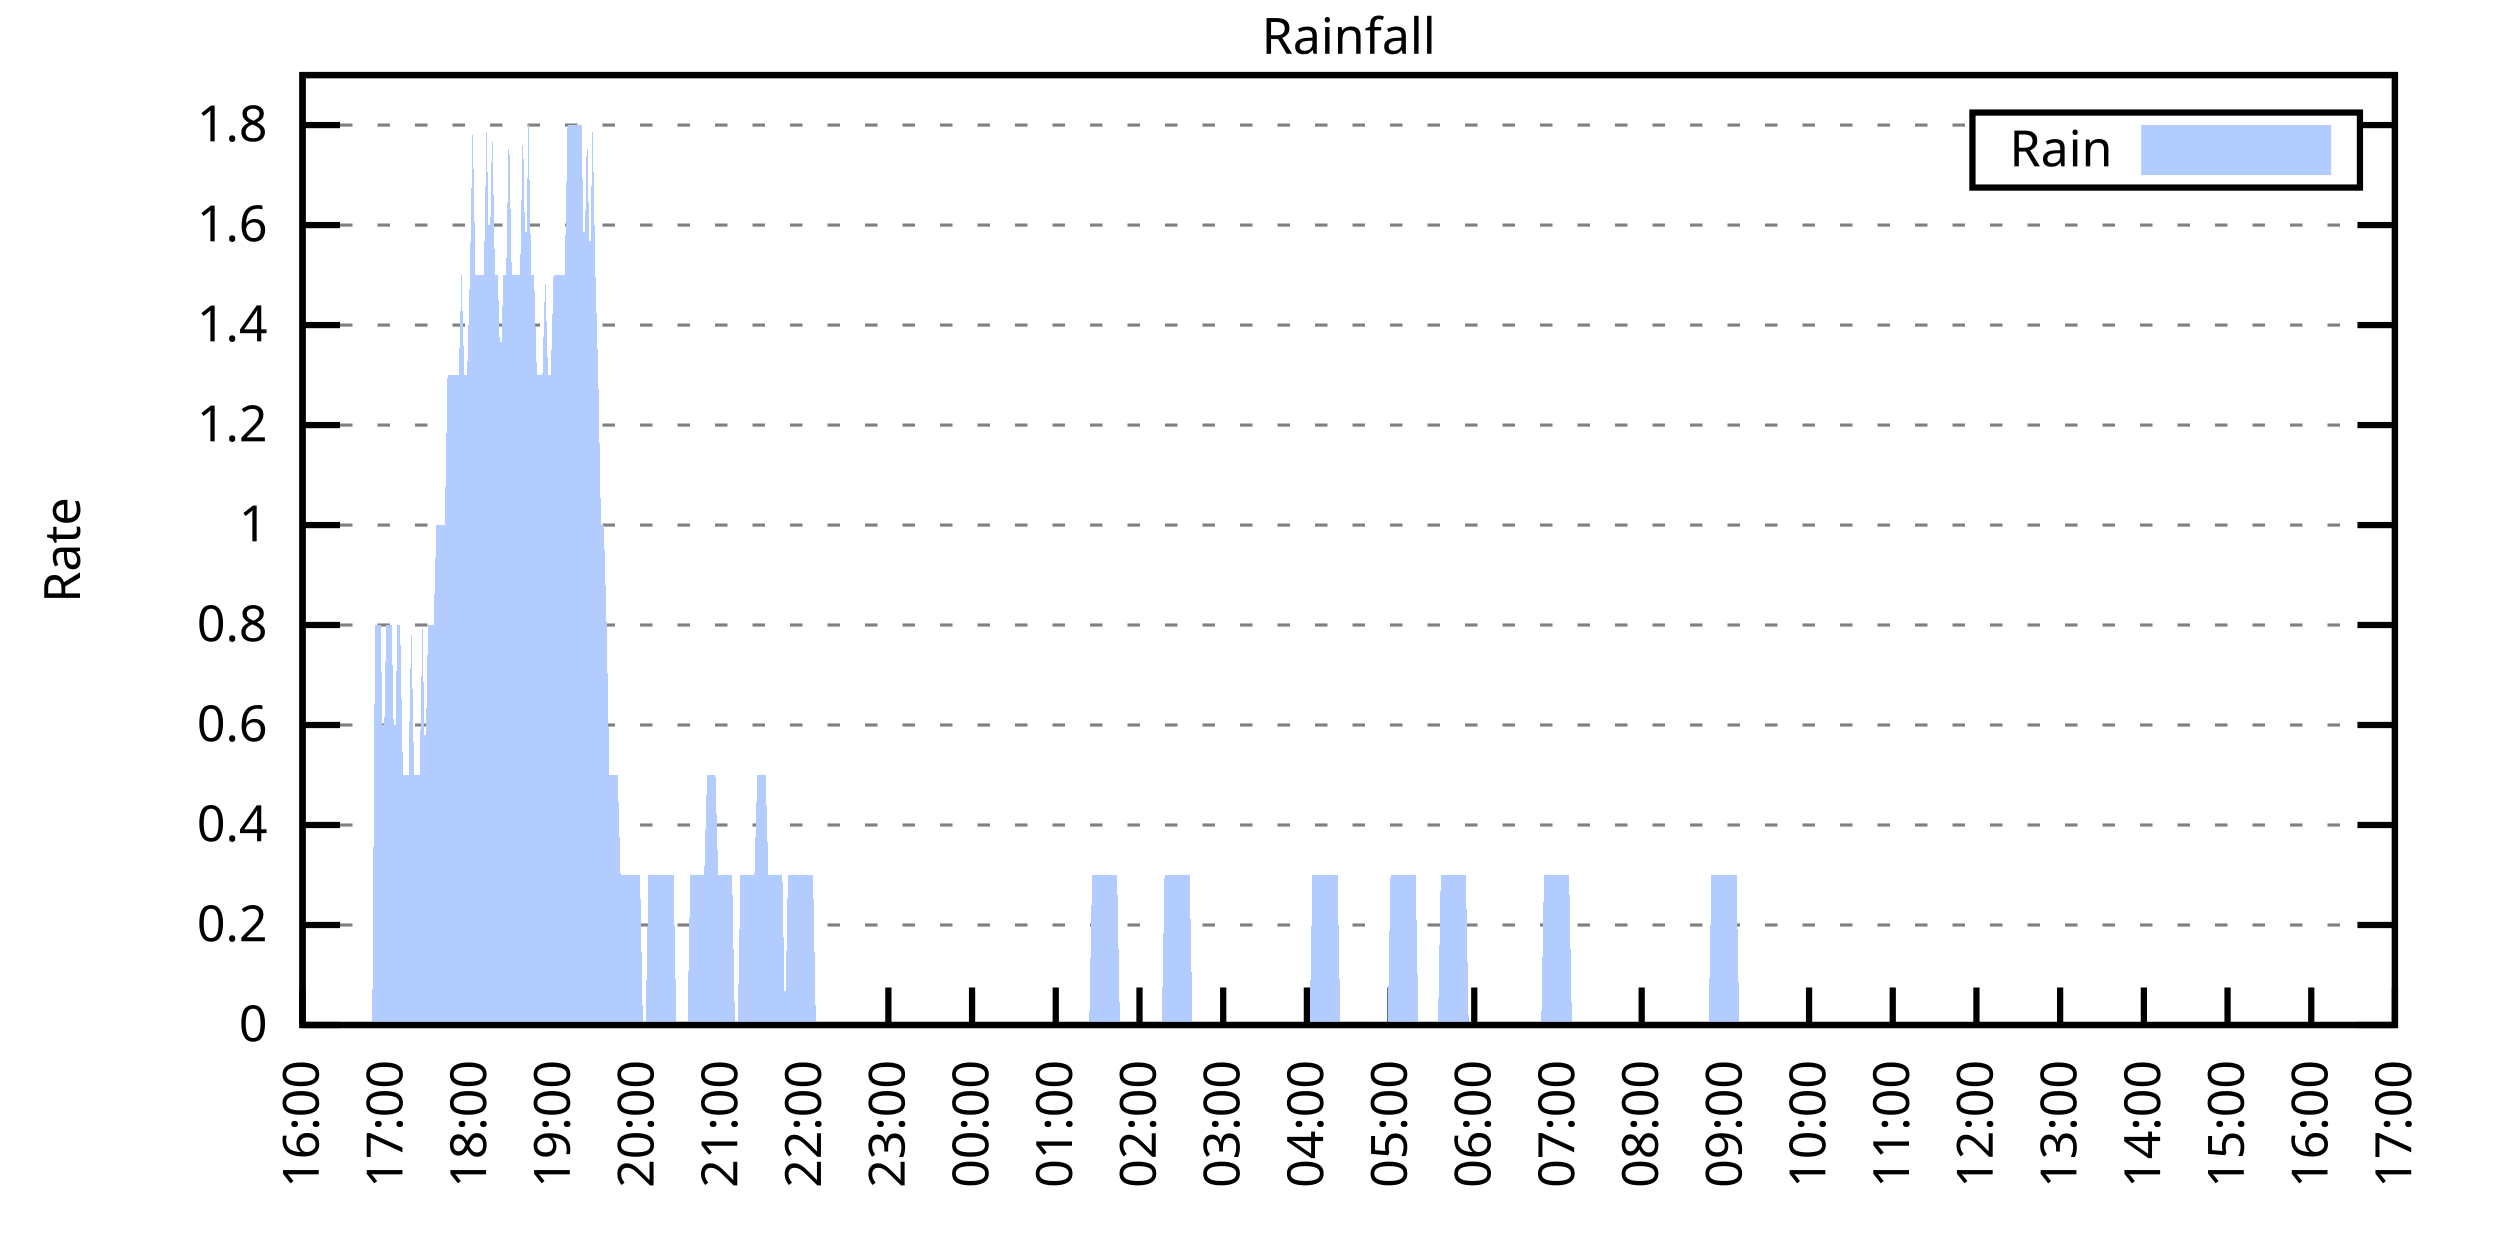
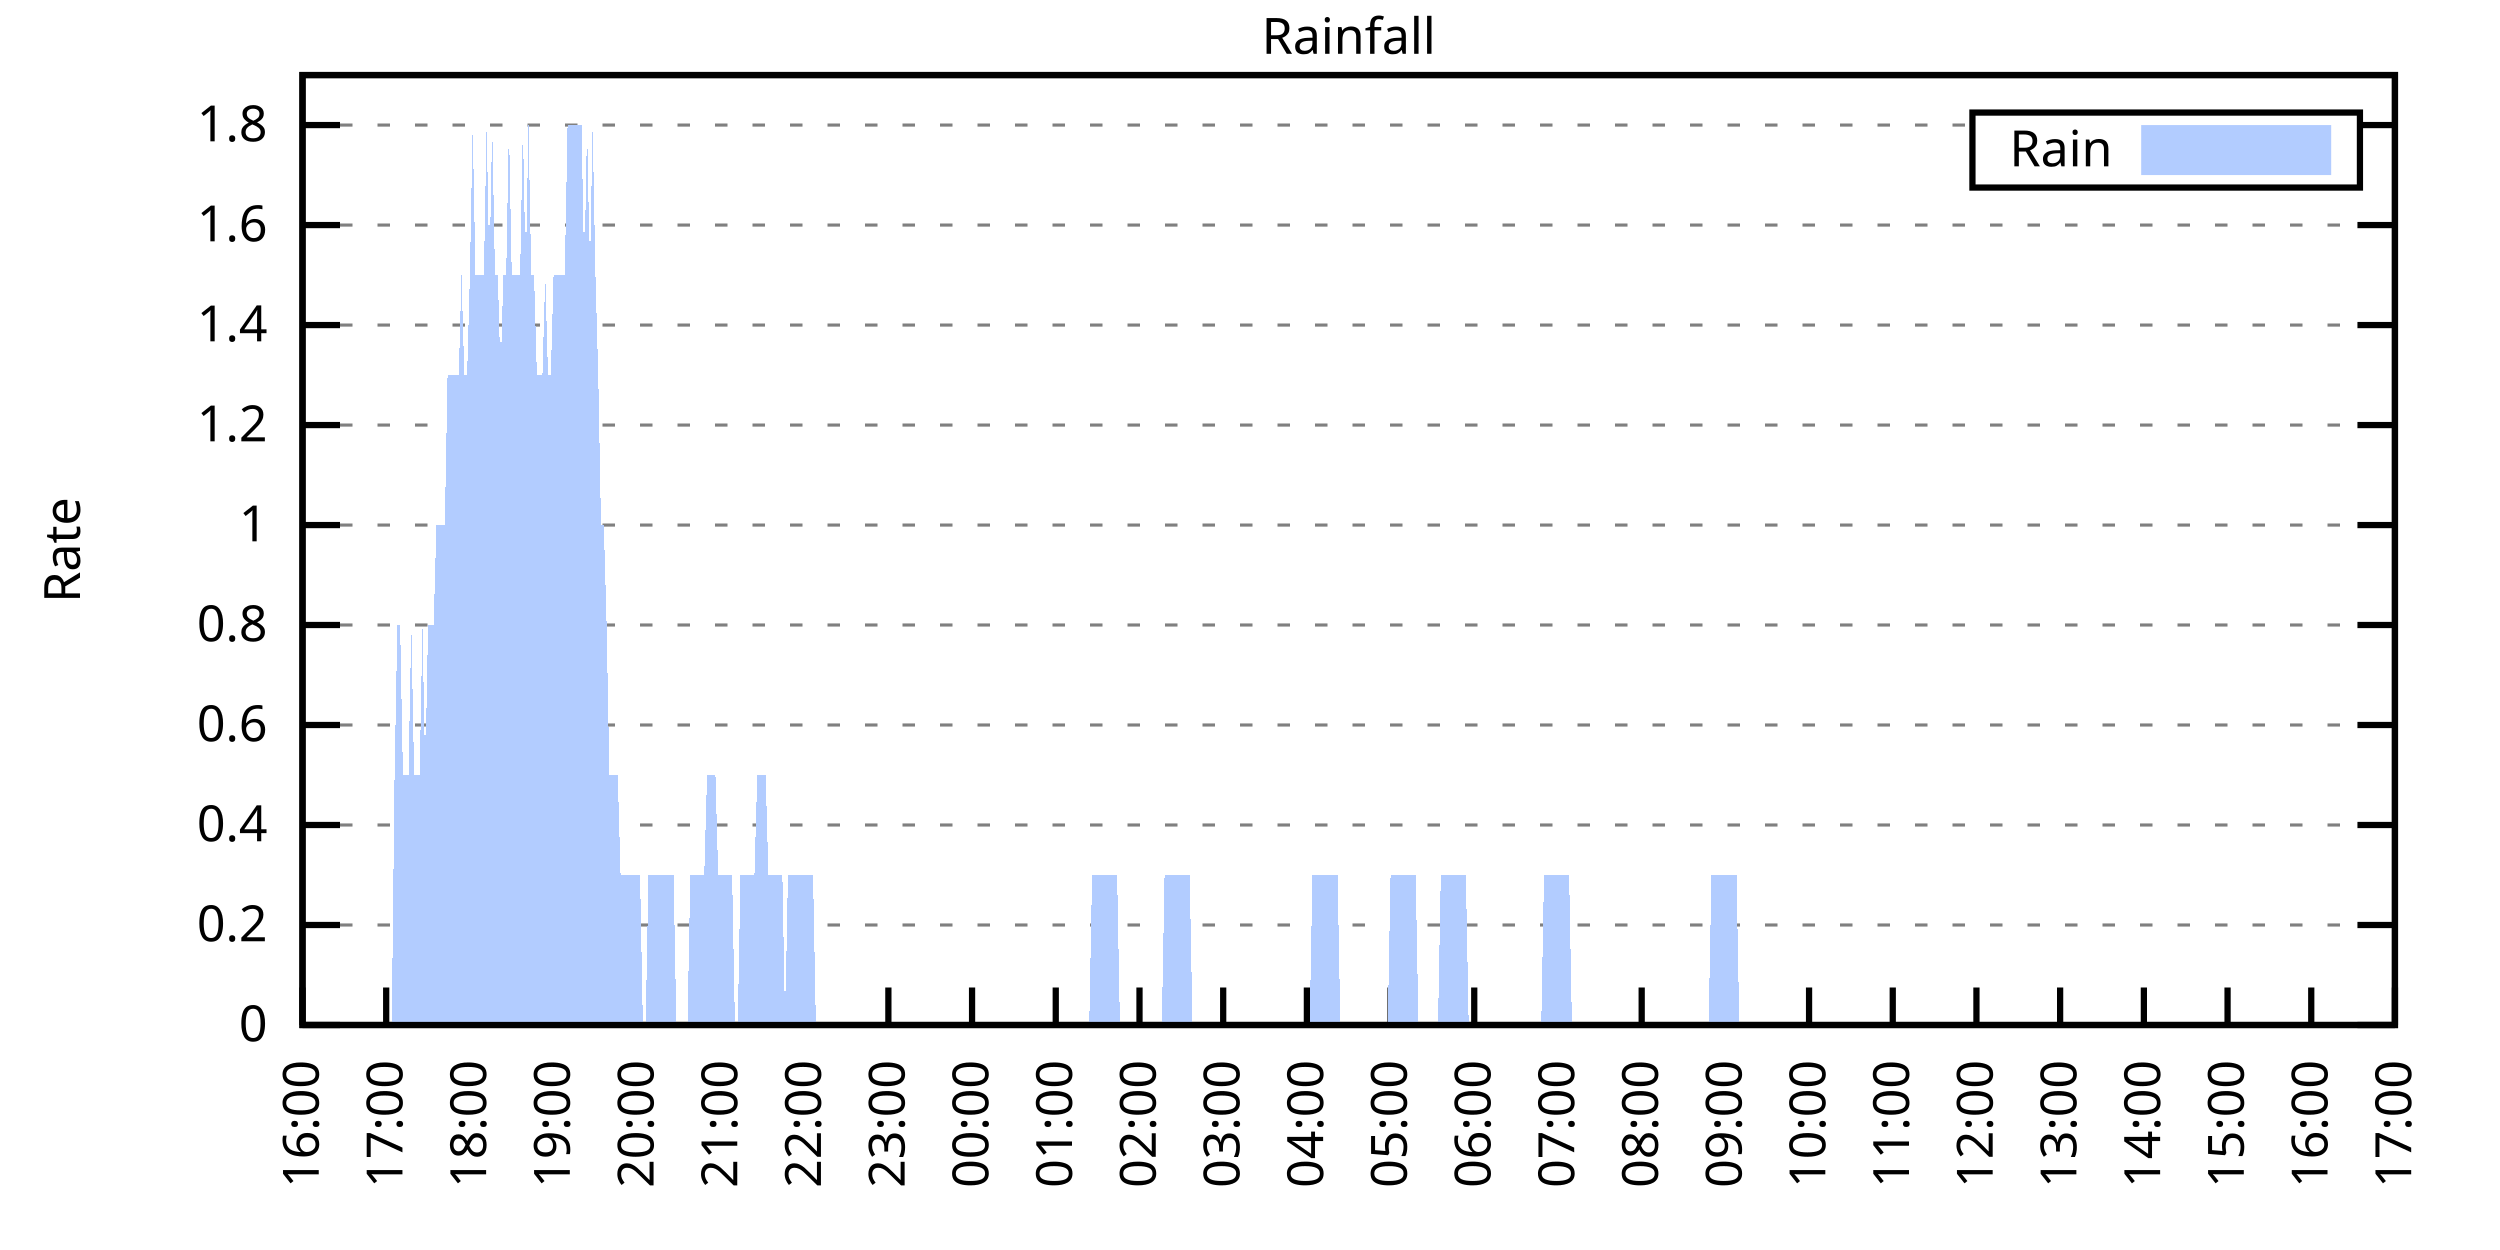
<svg xmlns="http://www.w3.org/2000/svg" xmlns:xlink="http://www.w3.org/1999/xlink" width="400" height="200" viewBox="0 0 400 200">
  <g id="gnuplot_canvas">
    <rect x="0" y="0" width="400" height="200" fill="none" />
    <defs>
      <circle id="gpDot" r="0.5" stroke-width="0.5" stroke="currentColor" />
      <path id="gpPt0" stroke-width="0.333" stroke="currentColor" d="M-1,0 h2 M0,-1 v2" />
      <path id="gpPt1" stroke-width="0.333" stroke="currentColor" d="M-1,-1 L1,1 M1,-1 L-1,1" />
      <path id="gpPt2" stroke-width="0.333" stroke="currentColor" d="M-1,0 L1,0 M0,-1 L0,1 M-1,-1 L1,1 M-1,1 L1,-1" />
      <rect id="gpPt3" stroke-width="0.333" stroke="currentColor" x="-1" y="-1" width="2" height="2" />
      <rect id="gpPt4" stroke-width="0.333" stroke="currentColor" fill="currentColor" x="-1" y="-1" width="2" height="2" />
      <circle id="gpPt5" stroke-width="0.333" stroke="currentColor" cx="0" cy="0" r="1" />
      <use xlink:href="#gpPt5" id="gpPt6" fill="currentColor" stroke="none" />
      <path id="gpPt7" stroke-width="0.333" stroke="currentColor" d="M0,-1.33 L-1.33,0.67 L1.33,0.67 z" />
      <use xlink:href="#gpPt7" id="gpPt8" fill="currentColor" stroke="none" />
      <use xlink:href="#gpPt7" id="gpPt9" stroke="currentColor" transform="rotate(180)" />
      <use xlink:href="#gpPt9" id="gpPt10" fill="currentColor" stroke="none" />
      <use xlink:href="#gpPt3" id="gpPt11" stroke="currentColor" transform="rotate(45)" />
      <use xlink:href="#gpPt11" id="gpPt12" fill="currentColor" stroke="none" />
      <path id="gpPt13" stroke-width="0.333" stroke="currentColor" d="M0,1.330 L1.265,0.411 L0.782,-1.067 L-0.782,-1.076 L-1.265,0.411 z" />
      <use xlink:href="#gpPt13" id="gpPt14" fill="currentColor" stroke="none" />
      <filter id="textbox" filterUnits="objectBoundingBox" x="0" y="0" height="1" width="1">
        <feFlood flood-color="white" flood-opacity="1" result="bgnd" />
        <feComposite in="SourceGraphic" in2="bgnd" operator="atop" />
      </filter>
      <filter id="greybox" filterUnits="objectBoundingBox" x="0" y="0" height="1" width="1">
        <feFlood flood-color="lightgrey" flood-opacity="1" result="grey" />
        <feComposite in="SourceGraphic" in2="grey" operator="atop" />
      </filter>
    </defs>
    <g fill="none" color="white" stroke="currentColor" stroke-width="1.00" stroke-linecap="butt" stroke-linejoin="miter">
</g>
    <g fill="none" color="black" stroke="currentColor" stroke-width="1.00" stroke-linecap="butt" stroke-linejoin="miter">
      <g stroke="none" shape-rendering="crispEdges">
        <polygon fill="rgb(255, 255, 255)" points="48.40,164.00 383.18,164.00 383.18,12.02 48.40,12.02 " />
      </g>
    </g>
    <g fill="none" color="black" stroke="currentColor" stroke-width="1.00" stroke-linecap="butt" stroke-linejoin="miter">
</g>
    <g fill="none" color="black" stroke="black" stroke-width="0.50" stroke-linecap="butt" stroke-linejoin="miter">
</g>
    <g fill="none" color="gray" stroke="currentColor" stroke-width="0.50" stroke-linecap="butt" stroke-linejoin="miter">
      <path stroke="gray" stroke-dasharray="2,4" class="gridline" d="M48.40,164.00 L383.19,164.00  " />
    </g>
    <g fill="none" color="gray" stroke="gray" stroke-width="1.00" stroke-linecap="butt" stroke-linejoin="miter">
</g>
    <g fill="none" color="black" stroke="currentColor" stroke-width="1.00" stroke-linecap="butt" stroke-linejoin="miter">
      <path stroke="black" d="M48.40,164.00 L54.40,164.00 M383.19,164.00 L377.19,164.00  " />
      <g transform="translate(42.80,166.60)" stroke="none" fill="black" font-family="Sans" font-size="8.00" text-anchor="end">
        <text>
          <tspan font-family="Sans"> 0</tspan>
        </text>
      </g>
    </g>
    <g fill="none" color="black" stroke="currentColor" stroke-width="1.00" stroke-linecap="butt" stroke-linejoin="miter">
</g>
    <g fill="none" color="black" stroke="black" stroke-width="0.50" stroke-linecap="butt" stroke-linejoin="miter">
</g>
    <g fill="none" color="gray" stroke="currentColor" stroke-width="0.50" stroke-linecap="butt" stroke-linejoin="miter">
      <path stroke="gray" stroke-dasharray="2,4" class="gridline" d="M48.40,148.00 L383.19,148.00  " />
    </g>
    <g fill="none" color="gray" stroke="gray" stroke-width="1.00" stroke-linecap="butt" stroke-linejoin="miter">
</g>
    <g fill="none" color="black" stroke="currentColor" stroke-width="1.00" stroke-linecap="butt" stroke-linejoin="miter">
      <path stroke="black" d="M48.40,148.00 L54.40,148.00 M383.19,148.00 L377.19,148.00  " />
      <g transform="translate(42.80,150.60)" stroke="none" fill="black" font-family="Sans" font-size="8.00" text-anchor="end">
        <text>
          <tspan font-family="Sans"> 0.2</tspan>
        </text>
      </g>
    </g>
    <g fill="none" color="black" stroke="currentColor" stroke-width="1.00" stroke-linecap="butt" stroke-linejoin="miter">
</g>
    <g fill="none" color="black" stroke="black" stroke-width="0.50" stroke-linecap="butt" stroke-linejoin="miter">
</g>
    <g fill="none" color="gray" stroke="currentColor" stroke-width="0.50" stroke-linecap="butt" stroke-linejoin="miter">
      <path stroke="gray" stroke-dasharray="2,4" class="gridline" d="M48.40,132.00 L383.19,132.00  " />
    </g>
    <g fill="none" color="gray" stroke="gray" stroke-width="1.00" stroke-linecap="butt" stroke-linejoin="miter">
</g>
    <g fill="none" color="black" stroke="currentColor" stroke-width="1.00" stroke-linecap="butt" stroke-linejoin="miter">
      <path stroke="black" d="M48.40,132.00 L54.40,132.00 M383.19,132.00 L377.19,132.00  " />
      <g transform="translate(42.80,134.60)" stroke="none" fill="black" font-family="Sans" font-size="8.00" text-anchor="end">
        <text>
          <tspan font-family="Sans"> 0.4</tspan>
        </text>
      </g>
    </g>
    <g fill="none" color="black" stroke="currentColor" stroke-width="1.00" stroke-linecap="butt" stroke-linejoin="miter">
</g>
    <g fill="none" color="black" stroke="black" stroke-width="0.50" stroke-linecap="butt" stroke-linejoin="miter">
</g>
    <g fill="none" color="gray" stroke="currentColor" stroke-width="0.50" stroke-linecap="butt" stroke-linejoin="miter">
      <path stroke="gray" stroke-dasharray="2,4" class="gridline" d="M48.40,116.00 L383.19,116.00  " />
    </g>
    <g fill="none" color="gray" stroke="gray" stroke-width="1.00" stroke-linecap="butt" stroke-linejoin="miter">
</g>
    <g fill="none" color="black" stroke="currentColor" stroke-width="1.00" stroke-linecap="butt" stroke-linejoin="miter">
      <path stroke="black" d="M48.40,116.00 L54.40,116.00 M383.19,116.00 L377.19,116.00  " />
      <g transform="translate(42.80,118.60)" stroke="none" fill="black" font-family="Sans" font-size="8.00" text-anchor="end">
        <text>
          <tspan font-family="Sans"> 0.6</tspan>
        </text>
      </g>
    </g>
    <g fill="none" color="black" stroke="currentColor" stroke-width="1.00" stroke-linecap="butt" stroke-linejoin="miter">
</g>
    <g fill="none" color="black" stroke="black" stroke-width="0.50" stroke-linecap="butt" stroke-linejoin="miter">
</g>
    <g fill="none" color="gray" stroke="currentColor" stroke-width="0.50" stroke-linecap="butt" stroke-linejoin="miter">
      <path stroke="gray" stroke-dasharray="2,4" class="gridline" d="M48.40,100.00 L383.19,100.00  " />
    </g>
    <g fill="none" color="gray" stroke="gray" stroke-width="1.00" stroke-linecap="butt" stroke-linejoin="miter">
</g>
    <g fill="none" color="black" stroke="currentColor" stroke-width="1.00" stroke-linecap="butt" stroke-linejoin="miter">
      <path stroke="black" d="M48.40,100.00 L54.40,100.00 M383.19,100.00 L377.19,100.00  " />
      <g transform="translate(42.80,102.60)" stroke="none" fill="black" font-family="Sans" font-size="8.00" text-anchor="end">
        <text>
          <tspan font-family="Sans"> 0.8</tspan>
        </text>
      </g>
    </g>
    <g fill="none" color="black" stroke="currentColor" stroke-width="1.00" stroke-linecap="butt" stroke-linejoin="miter">
</g>
    <g fill="none" color="black" stroke="black" stroke-width="0.50" stroke-linecap="butt" stroke-linejoin="miter">
</g>
    <g fill="none" color="gray" stroke="currentColor" stroke-width="0.50" stroke-linecap="butt" stroke-linejoin="miter">
      <path stroke="gray" stroke-dasharray="2,4" class="gridline" d="M48.40,84.01 L383.19,84.01  " />
    </g>
    <g fill="none" color="gray" stroke="gray" stroke-width="1.00" stroke-linecap="butt" stroke-linejoin="miter">
</g>
    <g fill="none" color="black" stroke="currentColor" stroke-width="1.00" stroke-linecap="butt" stroke-linejoin="miter">
      <path stroke="black" d="M48.40,84.01 L54.40,84.01 M383.19,84.01 L377.19,84.01  " />
      <g transform="translate(42.80,86.61)" stroke="none" fill="black" font-family="Sans" font-size="8.00" text-anchor="end">
        <text>
          <tspan font-family="Sans"> 1</tspan>
        </text>
      </g>
    </g>
    <g fill="none" color="black" stroke="currentColor" stroke-width="1.00" stroke-linecap="butt" stroke-linejoin="miter">
</g>
    <g fill="none" color="black" stroke="black" stroke-width="0.50" stroke-linecap="butt" stroke-linejoin="miter">
</g>
    <g fill="none" color="gray" stroke="currentColor" stroke-width="0.50" stroke-linecap="butt" stroke-linejoin="miter">
      <path stroke="gray" stroke-dasharray="2,4" class="gridline" d="M48.40,68.01 L383.19,68.01  " />
    </g>
    <g fill="none" color="gray" stroke="gray" stroke-width="1.00" stroke-linecap="butt" stroke-linejoin="miter">
</g>
    <g fill="none" color="black" stroke="currentColor" stroke-width="1.00" stroke-linecap="butt" stroke-linejoin="miter">
      <path stroke="black" d="M48.40,68.01 L54.40,68.01 M383.19,68.01 L377.19,68.01  " />
      <g transform="translate(42.80,70.61)" stroke="none" fill="black" font-family="Sans" font-size="8.00" text-anchor="end">
        <text>
          <tspan font-family="Sans"> 1.2</tspan>
        </text>
      </g>
    </g>
    <g fill="none" color="black" stroke="currentColor" stroke-width="1.00" stroke-linecap="butt" stroke-linejoin="miter">
</g>
    <g fill="none" color="black" stroke="black" stroke-width="0.50" stroke-linecap="butt" stroke-linejoin="miter">
</g>
    <g fill="none" color="gray" stroke="currentColor" stroke-width="0.50" stroke-linecap="butt" stroke-linejoin="miter">
      <path stroke="gray" stroke-dasharray="2,4" class="gridline" d="M48.40,52.01 L383.19,52.01  " />
    </g>
    <g fill="none" color="gray" stroke="gray" stroke-width="1.00" stroke-linecap="butt" stroke-linejoin="miter">
</g>
    <g fill="none" color="black" stroke="currentColor" stroke-width="1.00" stroke-linecap="butt" stroke-linejoin="miter">
      <path stroke="black" d="M48.40,52.01 L54.40,52.01 M383.19,52.01 L377.19,52.01  " />
      <g transform="translate(42.80,54.61)" stroke="none" fill="black" font-family="Sans" font-size="8.00" text-anchor="end">
        <text>
          <tspan font-family="Sans"> 1.4</tspan>
        </text>
      </g>
    </g>
    <g fill="none" color="black" stroke="currentColor" stroke-width="1.00" stroke-linecap="butt" stroke-linejoin="miter">
</g>
    <g fill="none" color="black" stroke="black" stroke-width="0.50" stroke-linecap="butt" stroke-linejoin="miter">
</g>
    <g fill="none" color="gray" stroke="currentColor" stroke-width="0.50" stroke-linecap="butt" stroke-linejoin="miter">
      <path stroke="gray" stroke-dasharray="2,4" class="gridline" d="M48.40,36.01 L383.19,36.01  " />
    </g>
    <g fill="none" color="gray" stroke="gray" stroke-width="1.00" stroke-linecap="butt" stroke-linejoin="miter">
</g>
    <g fill="none" color="black" stroke="currentColor" stroke-width="1.00" stroke-linecap="butt" stroke-linejoin="miter">
      <path stroke="black" d="M48.40,36.01 L54.40,36.01 M383.19,36.01 L377.19,36.01  " />
      <g transform="translate(42.80,38.61)" stroke="none" fill="black" font-family="Sans" font-size="8.00" text-anchor="end">
        <text>
          <tspan font-family="Sans"> 1.6</tspan>
        </text>
      </g>
    </g>
    <g fill="none" color="black" stroke="currentColor" stroke-width="1.00" stroke-linecap="butt" stroke-linejoin="miter">
</g>
    <g fill="none" color="black" stroke="black" stroke-width="0.50" stroke-linecap="butt" stroke-linejoin="miter">
</g>
    <g fill="none" color="gray" stroke="currentColor" stroke-width="0.50" stroke-linecap="butt" stroke-linejoin="miter">
      <path stroke="gray" stroke-dasharray="2,4" class="gridline" d="M48.40,20.01 L315.59,20.01 M377.59,20.01 L383.19,20.01  " />
    </g>
    <g fill="none" color="gray" stroke="gray" stroke-width="1.00" stroke-linecap="butt" stroke-linejoin="miter">
</g>
    <g fill="none" color="black" stroke="currentColor" stroke-width="1.00" stroke-linecap="butt" stroke-linejoin="miter">
      <path stroke="black" d="M48.40,20.01 L54.40,20.01 M383.19,20.01 L377.19,20.01  " />
      <g transform="translate(42.80,22.61)" stroke="none" fill="black" font-family="Sans" font-size="8.00" text-anchor="end">
        <text>
          <tspan font-family="Sans"> 1.8</tspan>
        </text>
      </g>
    </g>
    <g fill="none" color="black" stroke="currentColor" stroke-width="1.00" stroke-linecap="butt" stroke-linejoin="miter">
      <path stroke="black" d="M48.40,164.00 L48.40,158.00  " />
      <g transform="translate(51.00,169.60) rotate(270.00)" stroke="none" fill="black" font-family="Sans" font-size="8.00" text-anchor="end">
        <text>
          <tspan font-family="Sans">16:00</tspan>
        </text>
      </g>
    </g>
    <g fill="none" color="black" stroke="currentColor" stroke-width="1.00" stroke-linecap="butt" stroke-linejoin="miter">
      <path stroke="black" d="M61.79,164.00 L61.79,158.00  " />
      <g transform="translate(64.39,169.60) rotate(270.00)" stroke="none" fill="black" font-family="Sans" font-size="8.00" text-anchor="end">
        <text>
          <tspan font-family="Sans">17:00</tspan>
        </text>
      </g>
    </g>
    <g fill="none" color="black" stroke="currentColor" stroke-width="1.00" stroke-linecap="butt" stroke-linejoin="miter">
      <path stroke="black" d="M75.18,164.00 L75.18,158.00  " />
      <g transform="translate(77.78,169.60) rotate(270.00)" stroke="none" fill="black" font-family="Sans" font-size="8.00" text-anchor="end">
        <text>
          <tspan font-family="Sans">18:00</tspan>
        </text>
      </g>
    </g>
    <g fill="none" color="black" stroke="currentColor" stroke-width="1.00" stroke-linecap="butt" stroke-linejoin="miter">
      <path stroke="black" d="M88.57,164.00 L88.57,158.00  " />
      <g transform="translate(91.17,169.60) rotate(270.00)" stroke="none" fill="black" font-family="Sans" font-size="8.00" text-anchor="end">
        <text>
          <tspan font-family="Sans">19:00</tspan>
        </text>
      </g>
    </g>
    <g fill="none" color="black" stroke="currentColor" stroke-width="1.00" stroke-linecap="butt" stroke-linejoin="miter">
      <path stroke="black" d="M101.97,164.00 L101.97,158.00  " />
      <g transform="translate(104.57,169.60) rotate(270.00)" stroke="none" fill="black" font-family="Sans" font-size="8.00" text-anchor="end">
        <text>
          <tspan font-family="Sans">20:00</tspan>
        </text>
      </g>
    </g>
    <g fill="none" color="black" stroke="currentColor" stroke-width="1.00" stroke-linecap="butt" stroke-linejoin="miter">
      <path stroke="black" d="M115.36,164.00 L115.36,158.00  " />
      <g transform="translate(117.96,169.60) rotate(270.00)" stroke="none" fill="black" font-family="Sans" font-size="8.00" text-anchor="end">
        <text>
          <tspan font-family="Sans">21:00</tspan>
        </text>
      </g>
    </g>
    <g fill="none" color="black" stroke="currentColor" stroke-width="1.00" stroke-linecap="butt" stroke-linejoin="miter">
      <path stroke="black" d="M128.75,164.00 L128.75,158.00  " />
      <g transform="translate(131.35,169.60) rotate(270.00)" stroke="none" fill="black" font-family="Sans" font-size="8.00" text-anchor="end">
        <text>
          <tspan font-family="Sans">22:00</tspan>
        </text>
      </g>
    </g>
    <g fill="none" color="black" stroke="currentColor" stroke-width="1.00" stroke-linecap="butt" stroke-linejoin="miter">
      <path stroke="black" d="M142.14,164.00 L142.14,158.00  " />
      <g transform="translate(144.74,169.60) rotate(270.00)" stroke="none" fill="black" font-family="Sans" font-size="8.00" text-anchor="end">
        <text>
          <tspan font-family="Sans">23:00</tspan>
        </text>
      </g>
    </g>
    <g fill="none" color="black" stroke="currentColor" stroke-width="1.00" stroke-linecap="butt" stroke-linejoin="miter">
      <path stroke="black" d="M155.53,164.00 L155.53,158.00  " />
      <g transform="translate(158.13,169.60) rotate(270.00)" stroke="none" fill="black" font-family="Sans" font-size="8.00" text-anchor="end">
        <text>
          <tspan font-family="Sans">00:00</tspan>
        </text>
      </g>
    </g>
    <g fill="none" color="black" stroke="currentColor" stroke-width="1.00" stroke-linecap="butt" stroke-linejoin="miter">
      <path stroke="black" d="M168.92,164.00 L168.92,158.00  " />
      <g transform="translate(171.52,169.60) rotate(270.00)" stroke="none" fill="black" font-family="Sans" font-size="8.00" text-anchor="end">
        <text>
          <tspan font-family="Sans">01:00</tspan>
        </text>
      </g>
    </g>
    <g fill="none" color="black" stroke="currentColor" stroke-width="1.00" stroke-linecap="butt" stroke-linejoin="miter">
      <path stroke="black" d="M182.32,164.00 L182.32,158.00  " />
      <g transform="translate(184.92,169.60) rotate(270.00)" stroke="none" fill="black" font-family="Sans" font-size="8.00" text-anchor="end">
        <text>
          <tspan font-family="Sans">02:00</tspan>
        </text>
      </g>
    </g>
    <g fill="none" color="black" stroke="currentColor" stroke-width="1.00" stroke-linecap="butt" stroke-linejoin="miter">
      <path stroke="black" d="M195.71,164.00 L195.71,158.00  " />
      <g transform="translate(198.31,169.60) rotate(270.00)" stroke="none" fill="black" font-family="Sans" font-size="8.00" text-anchor="end">
        <text>
          <tspan font-family="Sans">03:00</tspan>
        </text>
      </g>
    </g>
    <g fill="none" color="black" stroke="currentColor" stroke-width="1.00" stroke-linecap="butt" stroke-linejoin="miter">
      <path stroke="black" d="M209.10,164.00 L209.10,158.00  " />
      <g transform="translate(211.70,169.60) rotate(270.00)" stroke="none" fill="black" font-family="Sans" font-size="8.00" text-anchor="end">
        <text>
          <tspan font-family="Sans">04:00</tspan>
        </text>
      </g>
    </g>
    <g fill="none" color="black" stroke="currentColor" stroke-width="1.00" stroke-linecap="butt" stroke-linejoin="miter">
      <path stroke="black" d="M222.49,164.00 L222.49,158.00  " />
      <g transform="translate(225.09,169.60) rotate(270.00)" stroke="none" fill="black" font-family="Sans" font-size="8.00" text-anchor="end">
        <text>
          <tspan font-family="Sans">05:00</tspan>
        </text>
      </g>
    </g>
    <g fill="none" color="black" stroke="currentColor" stroke-width="1.00" stroke-linecap="butt" stroke-linejoin="miter">
      <path stroke="black" d="M235.88,164.00 L235.88,158.00  " />
      <g transform="translate(238.48,169.60) rotate(270.00)" stroke="none" fill="black" font-family="Sans" font-size="8.00" text-anchor="end">
        <text>
          <tspan font-family="Sans">06:00</tspan>
        </text>
      </g>
    </g>
    <g fill="none" color="black" stroke="currentColor" stroke-width="1.00" stroke-linecap="butt" stroke-linejoin="miter">
      <path stroke="black" d="M249.27,164.00 L249.27,158.00  " />
      <g transform="translate(251.87,169.60) rotate(270.00)" stroke="none" fill="black" font-family="Sans" font-size="8.00" text-anchor="end">
        <text>
          <tspan font-family="Sans">07:00</tspan>
        </text>
      </g>
    </g>
    <g fill="none" color="black" stroke="currentColor" stroke-width="1.00" stroke-linecap="butt" stroke-linejoin="miter">
      <path stroke="black" d="M262.67,164.00 L262.67,158.00  " />
      <g transform="translate(265.27,169.60) rotate(270.00)" stroke="none" fill="black" font-family="Sans" font-size="8.00" text-anchor="end">
        <text>
          <tspan font-family="Sans">08:00</tspan>
        </text>
      </g>
    </g>
    <g fill="none" color="black" stroke="currentColor" stroke-width="1.00" stroke-linecap="butt" stroke-linejoin="miter">
      <path stroke="black" d="M276.06,164.00 L276.06,158.00  " />
      <g transform="translate(278.66,169.60) rotate(270.00)" stroke="none" fill="black" font-family="Sans" font-size="8.00" text-anchor="end">
        <text>
          <tspan font-family="Sans">09:00</tspan>
        </text>
      </g>
    </g>
    <g fill="none" color="black" stroke="currentColor" stroke-width="1.00" stroke-linecap="butt" stroke-linejoin="miter">
      <path stroke="black" d="M289.45,164.00 L289.45,158.00  " />
      <g transform="translate(292.05,169.60) rotate(270.00)" stroke="none" fill="black" font-family="Sans" font-size="8.00" text-anchor="end">
        <text>
          <tspan font-family="Sans">10:00</tspan>
        </text>
      </g>
    </g>
    <g fill="none" color="black" stroke="currentColor" stroke-width="1.00" stroke-linecap="butt" stroke-linejoin="miter">
      <path stroke="black" d="M302.84,164.00 L302.84,158.00  " />
      <g transform="translate(305.44,169.60) rotate(270.00)" stroke="none" fill="black" font-family="Sans" font-size="8.00" text-anchor="end">
        <text>
          <tspan font-family="Sans">11:00</tspan>
        </text>
      </g>
    </g>
    <g fill="none" color="black" stroke="currentColor" stroke-width="1.00" stroke-linecap="butt" stroke-linejoin="miter">
      <path stroke="black" d="M316.23,164.00 L316.23,158.00  " />
      <g transform="translate(318.83,169.60) rotate(270.00)" stroke="none" fill="black" font-family="Sans" font-size="8.00" text-anchor="end">
        <text>
          <tspan font-family="Sans">12:00</tspan>
        </text>
      </g>
    </g>
    <g fill="none" color="black" stroke="currentColor" stroke-width="1.00" stroke-linecap="butt" stroke-linejoin="miter">
      <path stroke="black" d="M329.62,164.00 L329.62,158.00  " />
      <g transform="translate(332.22,169.60) rotate(270.00)" stroke="none" fill="black" font-family="Sans" font-size="8.00" text-anchor="end">
        <text>
          <tspan font-family="Sans">13:00</tspan>
        </text>
      </g>
    </g>
    <g fill="none" color="black" stroke="currentColor" stroke-width="1.00" stroke-linecap="butt" stroke-linejoin="miter">
      <path stroke="black" d="M343.02,164.00 L343.02,158.00  " />
      <g transform="translate(345.62,169.60) rotate(270.00)" stroke="none" fill="black" font-family="Sans" font-size="8.00" text-anchor="end">
        <text>
          <tspan font-family="Sans">14:00</tspan>
        </text>
      </g>
    </g>
    <g fill="none" color="black" stroke="currentColor" stroke-width="1.00" stroke-linecap="butt" stroke-linejoin="miter">
      <path stroke="black" d="M356.41,164.00 L356.41,158.00  " />
      <g transform="translate(359.01,169.60) rotate(270.00)" stroke="none" fill="black" font-family="Sans" font-size="8.00" text-anchor="end">
        <text>
          <tspan font-family="Sans">15:00</tspan>
        </text>
      </g>
    </g>
    <g fill="none" color="black" stroke="currentColor" stroke-width="1.00" stroke-linecap="butt" stroke-linejoin="miter">
      <path stroke="black" d="M369.80,164.00 L369.80,158.00  " />
      <g transform="translate(372.40,169.60) rotate(270.00)" stroke="none" fill="black" font-family="Sans" font-size="8.00" text-anchor="end">
        <text>
          <tspan font-family="Sans">16:00</tspan>
        </text>
      </g>
    </g>
    <g fill="none" color="black" stroke="currentColor" stroke-width="1.00" stroke-linecap="butt" stroke-linejoin="miter">
      <path stroke="black" d="M383.19,164.00 L383.19,158.00  " />
      <g transform="translate(385.79,169.60) rotate(270.00)" stroke="none" fill="black" font-family="Sans" font-size="8.00" text-anchor="end">
        <text>
          <tspan font-family="Sans">17:00</tspan>
        </text>
      </g>
    </g>
    <g fill="none" color="black" stroke="currentColor" stroke-width="1.00" stroke-linecap="butt" stroke-linejoin="miter">
</g>
    <g fill="none" color="black" stroke="currentColor" stroke-width="1.00" stroke-linecap="butt" stroke-linejoin="miter">
      <path stroke="black" d="M48.40,12.01 L48.40,164.00 L383.19,164.00 L383.19,12.01 L48.40,12.01 Z  " />
    </g>
    <g fill="none" color="black" stroke="currentColor" stroke-width="1.00" stroke-linecap="butt" stroke-linejoin="miter">
</g>
    <g fill="none" color="black" stroke="currentColor" stroke-width="1.00" stroke-linecap="butt" stroke-linejoin="miter">
      <path stroke="black" d="M315.59,30.01 L315.59,18.01 L377.59,18.01 L377.59,30.01 L315.59,30.01 Z  " />
    </g>
    <g id="Rainfall_plot_1">
      <g fill="none" color="white" stroke="black" stroke-width="2.00" stroke-linecap="butt" stroke-linejoin="miter">
</g>
      <g fill="none" color="black" stroke="currentColor" stroke-width="2.00" stroke-linecap="butt" stroke-linejoin="miter">
        <g transform="translate(337.99,26.61)" stroke="none" fill="black" font-family="Sans" font-size="8.00" text-anchor="end">
          <text>
            <tspan font-family="Sans">Rain</tspan>
          </text>
        </g>
      </g>
      <g fill="none" color="black" stroke="currentColor" stroke-width="2.00" stroke-linecap="butt" stroke-linejoin="miter">
        <g stroke="none" shape-rendering="crispEdges">
          <polygon fill="rgb(178, 204, 255)" points="343.59,27.01 371.99,27.01 371.99,21.01 343.59,21.01 " />
        </g>
        <path stroke="rgb(178, 204, 255)" d="M343.59,27.01 L371.99,27.01 L371.99,21.01 L343.59,21.01 L343.59,27.01 Z  " />
      </g>
      <g fill="none" color="black" stroke="currentColor" stroke-width="2.00" stroke-linecap="butt" stroke-linejoin="miter">
        <g stroke="none" shape-rendering="crispEdges">
-           <polygon fill="rgb(178, 204, 255)" points="55.54,164.00 55.99,164.00 56.43,164.00 56.88,164.00 57.33,164.00 57.77,164.00 58.22,164.00 58.67,164.00 59.11,164.00 59.56,164.00 60.01,100.00 60.45,100.00 60.90,100.00 61.35,124.00 61.79,100.00 62.24,100.00 62.68,100.00 63.13,124.00 63.58,100.00 64.02,100.00 64.47,124.00 64.92,124.00 65.36,124.00 65.81,100.00 66.26,124.00 66.70,124.00 67.15,124.00 67.59,100.00 68.04,124.00 68.49,100.00 68.93,100.00 69.38,100.00 69.83,84.01 70.27,84.01 70.72,84.01 71.17,84.01 71.61,60.01 72.06,60.01 72.50,60.01 72.95,60.01 73.40,60.01 73.84,44.01 74.29,60.01 74.74,60.01 75.18,44.01 75.63,20.01 76.08,44.01 76.52,44.01 76.97,44.01 77.42,44.01 77.86,20.01 78.31,44.01 78.75,20.01 79.20,44.01 79.65,44.01 80.09,60.01 80.54,44.01 80.99,44.01 81.43,20.01 81.88,44.01 82.33,44.01 82.77,44.01 83.22,44.01 83.66,20.01 84.11,44.01 84.56,20.01 85.00,44.01 85.45,44.01 85.90,60.01 86.34,60.01 86.79,60.01 87.24,44.01 87.68,60.01 88.13,60.01 88.57,44.01 89.02,44.01 89.47,44.01 89.91,44.01 90.36,44.01 90.81,20.01 91.25,20.01 91.70,20.01 92.15,20.01 92.59,20.01 93.04,20.01 93.49,44.01 93.93,20.01 94.38,44.01 94.82,20.01 95.27,44.01 95.72,60.01 96.16,84.01 96.61,84.01 97.06,100.00 97.50,124.00 97.95,124.00 98.40,124.00 98.84,124.00 99.29,140.00 99.73,140.00 100.18,140.00 100.63,140.00 101.07,140.00 101.52,140.00 101.97,140.00 102.41,140.00 102.86,164.00 103.31,164.00 103.75,140.00 104.20,140.00 104.64,140.00 105.09,140.00 105.54,140.00 105.98,140.00 106.43,140.00 106.88,140.00 107.32,140.00 107.77,140.00 108.22,164.00 108.66,164.00 109.11,164.00 109.55,164.00 110.00,164.00 110.45,140.00 110.89,140.00 111.34,140.00 111.79,140.00 112.23,140.00 112.68,140.00 113.13,124.00 113.57,124.00 114.02,124.00 114.47,124.00 114.91,140.00 115.36,140.00 115.80,140.00 116.25,140.00 116.70,140.00 117.14,140.00 117.59,164.00 118.04,164.00 118.48,140.00 118.93,140.00 119.38,140.00 119.82,140.00 120.27,140.00 120.71,140.00 121.16,124.00 121.61,124.00 122.05,124.00 122.50,124.00 122.95,140.00 123.39,140.00 123.84,140.00 124.29,140.00 124.73,140.00 125.18,140.00 125.62,164.00 126.07,140.00 126.52,140.00 126.96,140.00 127.41,140.00 127.86,140.00 128.30,140.00 128.75,140.00 129.20,140.00 129.64,140.00 130.09,140.00 130.54,164.00 130.98,164.00 131.43,164.00 131.87,164.00 132.32,164.00 132.77,164.00 133.21,164.00 133.66,164.00 134.11,164.00 134.55,164.00 135.00,164.00 135.45,164.00 135.89,164.00 136.34,164.00 136.78,164.00 137.23,164.00 137.68,164.00 138.12,164.00 138.57,164.00 139.02,164.00 139.46,164.00 139.91,164.00 140.36,164.00 140.80,164.00 141.25,164.00 141.69,164.00 142.14,164.00 142.59,164.00 143.03,164.00 143.48,164.00 143.93,164.00 144.37,164.00 144.82,164.00 145.27,164.00 145.71,164.00 146.16,164.00 146.61,164.00 147.05,164.00 147.50,164.00 147.94,164.00 148.39,164.00 148.84,164.00 149.28,164.00 149.73,164.00 150.18,164.00 150.62,164.00 151.07,164.00 151.52,164.00 151.96,164.00 152.41,164.00 152.85,164.00 153.30,164.00 153.75,164.00 154.19,164.00 154.64,164.00 155.09,164.00 155.53,164.00 155.98,164.00 156.43,164.00 156.87,164.00 157.32,164.00 157.76,164.00 158.21,164.00 158.66,164.00 159.10,164.00 159.55,164.00 160.00,164.00 160.44,164.00 160.89,164.00 161.34,164.00 161.78,164.00 162.23,164.00 162.67,164.00 163.12,164.00 163.57,164.00 164.01,164.00 164.46,164.00 164.91,164.00 165.35,164.00 165.80,164.00 166.25,164.00 166.69,164.00 167.14,164.00 167.59,164.00 168.03,164.00 168.48,164.00 168.92,164.00 169.37,164.00 169.82,164.00 170.26,164.00 170.71,164.00 171.16,164.00 171.60,164.00 172.05,164.00 172.50,164.00 172.94,164.00 173.39,164.00 173.83,164.00 174.28,164.00 174.73,140.00 175.17,140.00 175.62,140.00 176.07,140.00 176.51,140.00 176.96,140.00 177.41,140.00 177.85,140.00 178.30,140.00 178.74,140.00 179.19,164.00 179.64,164.00 180.08,164.00 180.53,164.00 180.98,164.00 181.42,164.00 181.87,164.00 182.32,164.00 182.76,164.00 183.21,164.00 183.66,164.00 184.10,164.00 184.55,164.00 184.99,164.00 185.44,164.00 185.89,164.00 186.33,140.00 186.78,140.00 187.23,140.00 187.67,140.00 188.12,140.00 188.57,140.00 189.01,140.00 189.46,140.00 189.90,140.00 190.35,140.00 190.80,164.00 191.24,164.00 191.69,164.00 192.14,164.00 192.58,164.00 193.03,164.00 193.48,164.00 193.92,164.00 194.37,164.00 194.81,164.00 195.26,164.00 195.71,164.00 196.15,164.00 196.60,164.00 197.05,164.00 197.49,164.00 197.94,164.00 198.39,164.00 198.83,164.00 199.28,164.00 199.73,164.00 200.17,164.00 200.62,164.00 201.06,164.00 201.51,164.00 201.96,164.00 202.40,164.00 202.85,164.00 203.30,164.00 203.74,164.00 204.19,164.00 204.64,164.00 205.08,164.00 205.53,164.00 205.97,164.00 206.42,164.00 206.87,164.00 207.31,164.00 207.76,164.00 208.21,164.00 208.65,164.00 209.10,164.00 209.55,164.00 209.99,140.00 210.44,140.00 210.88,140.00 211.33,140.00 211.78,140.00 212.22,140.00 212.67,140.00 213.12,140.00 213.56,140.00 214.01,140.00 214.46,164.00 214.90,164.00 215.35,164.00 215.80,164.00 216.24,164.00 216.69,164.00 217.13,164.00 217.58,164.00 218.03,164.00 218.47,164.00 218.92,164.00 219.37,164.00 219.81,164.00 220.26,164.00 220.71,164.00 221.15,164.00 221.60,164.00 222.04,164.00 222.49,140.00 222.94,140.00 223.38,140.00 223.83,140.00 224.28,140.00 224.72,140.00 225.17,140.00 225.62,140.00 226.06,140.00 226.51,140.00 226.95,164.00 227.40,164.00 227.85,164.00 228.29,164.00 228.74,164.00 229.19,164.00 229.63,164.00 230.08,164.00 230.53,140.00 230.97,140.00 231.42,140.00 231.86,140.00 232.31,140.00 232.76,140.00 233.20,140.00 233.65,140.00 234.10,140.00 234.54,140.00 234.99,164.00 235.44,164.00 235.88,164.00 236.33,164.00 236.78,164.00 237.22,164.00 237.67,164.00 238.11,164.00 238.56,164.00 239.01,164.00 239.45,164.00 239.90,164.00 240.35,164.00 240.79,164.00 241.24,164.00 241.69,164.00 242.13,164.00 242.58,164.00 243.02,164.00 243.47,164.00 243.92,164.00 244.36,164.00 244.81,164.00 245.26,164.00 245.70,164.00 246.15,164.00 246.60,164.00 247.04,140.00 247.49,140.00 247.93,140.00 248.38,140.00 248.83,140.00 249.27,140.00 249.72,140.00 250.17,140.00 250.61,140.00 251.06,140.00 251.51,164.00 251.95,164.00 252.40,164.00 252.85,164.00 253.29,164.00 253.74,164.00 254.18,164.00 254.63,164.00 255.08,164.00 255.52,164.00 255.97,164.00 256.42,164.00 256.86,164.00 257.31,164.00 257.76,164.00 258.20,164.00 258.65,164.00 259.09,164.00 259.54,164.00 259.99,164.00 260.43,164.00 260.88,164.00 261.33,164.00 261.77,164.00 262.22,164.00 262.67,164.00 263.11,164.00 263.56,164.00 264.00,164.00 264.45,164.00 264.90,164.00 265.34,164.00 265.79,164.00 266.24,164.00 266.68,164.00 267.13,164.00 267.58,164.00 268.02,164.00 268.47,164.00 268.92,164.00 269.36,164.00 269.81,164.00 270.25,164.00 270.70,164.00 271.15,164.00 271.59,164.00 272.04,164.00 272.49,164.00 272.93,164.00 273.38,164.00 273.83,140.00 274.27,140.00 274.72,140.00 275.16,140.00 275.61,140.00 276.06,140.00 276.50,140.00 276.95,140.00 277.40,140.00 277.84,140.00 278.29,164.00 278.74,164.00 279.18,164.00 279.63,164.00 280.07,164.00 280.52,164.00 280.97,164.00 281.41,164.00 281.86,164.00 282.31,164.00 282.75,164.00 283.20,164.00 283.65,164.00 284.09,164.00 284.54,164.00 284.98,164.00 285.43,164.00 285.88,164.00 286.32,164.00 286.77,164.00 287.22,164.00 287.66,164.00 288.11,164.00 288.56,164.00 289.00,164.00 289.45,164.00 289.90,164.00 290.34,164.00 290.79,164.00 291.23,164.00 291.68,164.00 292.13,164.00 292.57,164.00 293.02,164.00 293.47,164.00 293.91,164.00 294.36,164.00 294.81,164.00 295.25,164.00 295.70,164.00 296.14,164.00 296.59,164.00 297.04,164.00 297.48,164.00 297.93,164.00 298.38,164.00 298.82,164.00 299.27,164.00 299.72,164.00 300.16,164.00 300.61,164.00 301.05,164.00 301.50,164.00 301.95,164.00 302.39,164.00 302.84,164.00 303.29,164.00 303.73,164.00 304.18,164.00 304.63,164.00 305.07,164.00 305.52,164.00 305.97,164.00 306.41,164.00 306.86,164.00 307.30,164.00 307.75,164.00 308.20,164.00 308.64,164.00 309.09,164.00 309.54,164.00 309.98,164.00 310.43,164.00 310.88,164.00 311.32,164.00 311.77,164.00 312.21,164.00 312.66,164.00 313.11,164.00 313.55,164.00 314.00,164.00 314.45,164.00 314.89,164.00 315.34,164.00 315.79,164.00 316.23,164.00 316.68,164.00 317.12,164.00 317.57,164.00 318.02,164.00 318.46,164.00 318.91,164.00 319.36,164.00 319.80,164.00 320.25,164.00 320.70,164.00 321.14,164.00 321.59,164.00 322.04,164.00 322.48,164.00 322.93,164.00 323.37,164.00 323.82,164.00 324.27,164.00 324.71,164.00 325.16,164.00 325.61,164.00 326.05,164.00 326.50,164.00 326.95,164.00 327.39,164.00 327.84,164.00 328.28,164.00 328.73,164.00 329.18,164.00 329.62,164.00 330.07,164.00 330.52,164.00 330.96,164.00 331.41,164.00 331.86,164.00 332.30,164.00 332.75,164.00 333.19,164.00 333.64,164.00 334.09,164.00 334.53,164.00 334.98,164.00 335.43,164.00 335.87,164.00 336.32,164.00 336.77,164.00 337.21,164.00 337.66,164.00 338.10,164.00 338.55,164.00 339.00,164.00 339.44,164.00 339.89,164.00 340.34,164.00 340.78,164.00 341.23,164.00 341.68,164.00 342.12,164.00 342.57,164.00 343.02,164.00 343.46,164.00 343.91,164.00 344.35,164.00 344.80,164.00 345.25,164.00 345.69,164.00 346.14,164.00 346.59,164.00 347.03,164.00 347.48,164.00 347.93,164.00 348.37,164.00 348.82,164.00 349.26,164.00 349.71,164.00 350.16,164.00 350.60,164.00 351.05,164.00 351.50,164.00 351.94,164.00 352.39,164.00 352.84,164.00 353.28,164.00 353.73,164.00 354.17,164.00 354.62,164.00 355.07,164.00 355.51,164.00 355.96,164.00 356.41,164.00 356.85,164.00 357.30,164.00 357.75,164.00 358.19,164.00 358.64,164.00 359.09,164.00 359.53,164.00 359.98,164.00 360.42,164.00 360.87,164.00 361.32,164.00 361.76,164.00 362.21,164.00 362.66,164.00 363.10,164.00 363.55,164.00 364.00,164.00 364.44,164.00 364.89,164.00 365.33,164.00 365.78,164.00 366.23,164.00 366.67,164.00 367.12,164.00 367.57,164.00 368.01,164.00 368.46,164.00 368.91,164.00 369.35,164.00 369.80,164.00 370.24,164.00 370.69,164.00 371.14,164.00 371.58,164.00 372.03,164.00 372.48,164.00 372.92,164.00 373.37,164.00 373.82,164.00 374.26,164.00 374.71,164.00 375.16,164.00 375.60,164.00 376.05,164.00 376.49,164.00 376.49,164.00 55.54,164.00 " />
+           <polygon fill="rgb(178, 204, 255)" points="58.67,164.00 59.11,164.00 59.56,164.00 60.01,164.00 60.45,164.00 60.90,164.00 61.35,164.00 61.79,164.00 62.24,164.00 62.68,164.00 63.13,124.00 63.58,100.00 64.02,100.00 64.47,124.00 64.92,124.00 65.36,124.00 65.81,100.00 66.26,124.00 66.70,124.00 67.15,124.00 67.59,100.00 68.04,124.00 68.49,100.00 68.93,100.00 69.38,100.00 69.83,84.01 70.27,84.01 70.72,84.01 71.17,84.01 71.61,60.01 72.06,60.01 72.50,60.01 72.95,60.01 73.40,60.01 73.84,44.01 74.29,60.01 74.74,60.01 75.18,44.01 75.63,20.01 76.08,44.01 76.52,44.01 76.97,44.01 77.42,44.01 77.86,20.01 78.31,44.01 78.75,20.01 79.20,44.01 79.65,44.01 80.09,60.01 80.54,44.01 80.99,44.01 81.43,20.01 81.88,44.01 82.33,44.01 82.77,44.01 83.22,44.01 83.66,20.01 84.11,44.01 84.56,20.01 85.00,44.01 85.45,44.01 85.90,60.01 86.34,60.01 86.79,60.01 87.24,44.01 87.68,60.01 88.13,60.01 88.57,44.01 89.02,44.01 89.47,44.01 89.91,44.01 90.36,44.01 90.81,20.01 91.25,20.01 91.70,20.01 92.15,20.01 92.59,20.01 93.04,20.01 93.49,44.01 93.93,20.01 94.38,44.01 94.82,20.01 95.27,44.01 95.72,60.01 96.16,84.01 96.61,84.01 97.06,100.00 97.50,124.00 97.95,124.00 98.40,124.00 98.84,124.00 99.29,140.00 99.73,140.00 100.18,140.00 100.63,140.00 101.07,140.00 101.52,140.00 101.97,140.00 102.41,140.00 102.86,164.00 103.31,164.00 103.75,140.00 104.20,140.00 104.64,140.00 105.09,140.00 105.54,140.00 105.98,140.00 106.43,140.00 106.88,140.00 107.32,140.00 107.77,140.00 108.22,164.00 108.66,164.00 109.11,164.00 109.55,164.00 110.00,164.00 110.45,140.00 110.89,140.00 111.34,140.00 111.79,140.00 112.23,140.00 112.68,140.00 113.13,124.00 113.57,124.00 114.02,124.00 114.47,124.00 114.91,140.00 115.36,140.00 115.80,140.00 116.25,140.00 116.70,140.00 117.14,140.00 117.59,164.00 118.04,164.00 118.48,140.00 118.93,140.00 119.38,140.00 119.82,140.00 120.27,140.00 120.71,140.00 121.16,124.00 121.61,124.00 122.05,124.00 122.50,124.00 122.95,140.00 123.39,140.00 123.84,140.00 124.29,140.00 124.73,140.00 125.18,140.00 125.62,164.00 126.07,140.00 126.52,140.00 126.96,140.00 127.41,140.00 127.86,140.00 128.30,140.00 128.75,140.00 129.20,140.00 129.64,140.00 130.09,140.00 130.54,164.00 130.98,164.00 131.43,164.00 131.87,164.00 132.32,164.00 132.77,164.00 133.21,164.00 133.66,164.00 134.11,164.00 134.55,164.00 135.00,164.00 135.45,164.00 135.89,164.00 136.34,164.00 136.78,164.00 137.23,164.00 137.68,164.00 138.12,164.00 138.57,164.00 139.02,164.00 139.46,164.00 139.91,164.00 140.36,164.00 140.80,164.00 141.25,164.00 141.69,164.00 142.14,164.00 142.59,164.00 143.03,164.00 143.48,164.00 143.93,164.00 144.37,164.00 144.82,164.00 145.27,164.00 145.71,164.00 146.16,164.00 146.61,164.00 147.05,164.00 147.50,164.00 147.94,164.00 148.39,164.00 148.84,164.00 149.28,164.00 149.73,164.00 150.18,164.00 150.62,164.00 151.07,164.00 151.52,164.00 151.96,164.00 152.41,164.00 152.85,164.00 153.30,164.00 153.75,164.00 154.19,164.00 154.64,164.00 155.09,164.00 155.53,164.00 155.98,164.00 156.43,164.00 156.87,164.00 157.32,164.00 157.76,164.00 158.21,164.00 158.66,164.00 159.10,164.00 159.55,164.00 160.00,164.00 160.44,164.00 160.89,164.00 161.34,164.00 161.78,164.00 162.23,164.00 162.67,164.00 163.12,164.00 163.57,164.00 164.01,164.00 164.46,164.00 164.91,164.00 165.35,164.00 165.80,164.00 166.25,164.00 166.69,164.00 167.14,164.00 167.59,164.00 168.03,164.00 168.48,164.00 168.92,164.00 169.37,164.00 169.82,164.00 170.26,164.00 170.71,164.00 171.16,164.00 171.60,164.00 172.05,164.00 172.50,164.00 172.94,164.00 173.39,164.00 173.83,164.00 174.28,164.00 174.73,140.00 175.17,140.00 175.62,140.00 176.07,140.00 176.51,140.00 176.96,140.00 177.41,140.00 177.85,140.00 178.30,140.00 178.74,140.00 179.19,164.00 179.64,164.00 180.08,164.00 180.53,164.00 180.98,164.00 181.42,164.00 181.87,164.00 182.32,164.00 182.76,164.00 183.21,164.00 183.66,164.00 184.10,164.00 184.55,164.00 184.99,164.00 185.44,164.00 185.89,164.00 186.33,140.00 186.78,140.00 187.23,140.00 187.67,140.00 188.12,140.00 188.57,140.00 189.01,140.00 189.46,140.00 189.90,140.00 190.35,140.00 190.80,164.00 191.24,164.00 191.69,164.00 192.14,164.00 192.58,164.00 193.03,164.00 193.48,164.00 193.92,164.00 194.37,164.00 194.81,164.00 195.26,164.00 195.71,164.00 196.15,164.00 196.60,164.00 197.05,164.00 197.49,164.00 197.94,164.00 198.39,164.00 198.83,164.00 199.28,164.00 199.73,164.00 200.17,164.00 200.62,164.00 201.06,164.00 201.51,164.00 201.96,164.00 202.40,164.00 202.85,164.00 203.30,164.00 203.74,164.00 204.19,164.00 204.64,164.00 205.08,164.00 205.53,164.00 205.97,164.00 206.42,164.00 206.87,164.00 207.31,164.00 207.76,164.00 208.21,164.00 208.65,164.00 209.10,164.00 209.55,164.00 209.99,140.00 210.44,140.00 210.88,140.00 211.33,140.00 211.78,140.00 212.22,140.00 212.67,140.00 213.12,140.00 213.56,140.00 214.01,140.00 214.46,164.00 214.90,164.00 215.35,164.00 215.80,164.00 216.24,164.00 216.69,164.00 217.13,164.00 217.58,164.00 218.03,164.00 218.47,164.00 218.92,164.00 219.37,164.00 219.81,164.00 220.26,164.00 220.71,164.00 221.15,164.00 221.60,164.00 222.04,164.00 222.49,140.00 222.94,140.00 223.38,140.00 223.83,140.00 224.28,140.00 224.72,140.00 225.17,140.00 225.62,140.00 226.06,140.00 226.51,140.00 226.95,164.00 227.40,164.00 227.85,164.00 228.29,164.00 228.74,164.00 229.19,164.00 229.63,164.00 230.08,164.00 230.53,140.00 230.97,140.00 231.42,140.00 231.86,140.00 232.31,140.00 232.76,140.00 233.20,140.00 233.65,140.00 234.10,140.00 234.54,140.00 234.99,164.00 235.44,164.00 235.88,164.00 236.33,164.00 236.78,164.00 237.22,164.00 237.67,164.00 238.11,164.00 238.56,164.00 239.01,164.00 239.45,164.00 239.90,164.00 240.35,164.00 240.79,164.00 241.24,164.00 241.69,164.00 242.13,164.00 242.58,164.00 243.02,164.00 243.47,164.00 243.92,164.00 244.36,164.00 244.81,164.00 245.26,164.00 245.70,164.00 246.15,164.00 246.60,164.00 247.04,140.00 247.49,140.00 247.93,140.00 248.38,140.00 248.83,140.00 249.27,140.00 249.72,140.00 250.17,140.00 250.61,140.00 251.06,140.00 251.51,164.00 251.95,164.00 252.40,164.00 252.85,164.00 253.29,164.00 253.74,164.00 254.18,164.00 254.63,164.00 255.08,164.00 255.52,164.00 255.97,164.00 256.42,164.00 256.86,164.00 257.31,164.00 257.76,164.00 258.20,164.00 258.65,164.00 259.09,164.00 259.54,164.00 259.99,164.00 260.43,164.00 260.88,164.00 261.33,164.00 261.77,164.00 262.22,164.00 262.67,164.00 263.11,164.00 263.56,164.00 264.00,164.00 264.45,164.00 264.90,164.00 265.34,164.00 265.79,164.00 266.24,164.00 266.68,164.00 267.13,164.00 267.58,164.00 268.02,164.00 268.47,164.00 268.92,164.00 269.36,164.00 269.81,164.00 270.25,164.00 270.70,164.00 271.15,164.00 271.59,164.00 272.04,164.00 272.49,164.00 272.93,164.00 273.38,164.00 273.83,140.00 274.27,140.00 274.72,140.00 275.16,140.00 275.61,140.00 276.06,140.00 276.50,140.00 276.95,140.00 277.40,140.00 277.84,140.00 278.29,164.00 278.74,164.00 279.18,164.00 279.63,164.00 280.07,164.00 280.52,164.00 280.97,164.00 281.41,164.00 281.86,164.00 282.31,164.00 282.75,164.00 283.20,164.00 283.65,164.00 284.09,164.00 284.54,164.00 284.98,164.00 285.43,164.00 285.88,164.00 286.32,164.00 286.77,164.00 287.22,164.00 287.66,164.00 288.11,164.00 288.56,164.00 289.00,164.00 289.45,164.00 289.90,164.00 290.34,164.00 290.79,164.00 291.23,164.00 291.68,164.00 292.13,164.00 292.57,164.00 293.02,164.00 293.47,164.00 293.91,164.00 294.36,164.00 294.81,164.00 295.25,164.00 295.70,164.00 296.14,164.00 296.59,164.00 297.04,164.00 297.48,164.00 297.93,164.00 298.38,164.00 298.82,164.00 299.27,164.00 299.72,164.00 300.16,164.00 300.61,164.00 301.05,164.00 301.50,164.00 301.95,164.00 302.39,164.00 302.84,164.00 303.29,164.00 303.73,164.00 304.18,164.00 304.63,164.00 305.07,164.00 305.52,164.00 305.97,164.00 306.41,164.00 306.86,164.00 307.30,164.00 307.75,164.00 308.20,164.00 308.64,164.00 309.09,164.00 309.54,164.00 309.98,164.00 310.43,164.00 310.88,164.00 311.32,164.00 311.77,164.00 312.21,164.00 312.66,164.00 313.11,164.00 313.55,164.00 314.00,164.00 314.45,164.00 314.89,164.00 315.34,164.00 315.79,164.00 316.23,164.00 316.68,164.00 317.12,164.00 317.57,164.00 318.02,164.00 318.46,164.00 318.91,164.00 319.36,164.00 319.80,164.00 320.25,164.00 320.70,164.00 321.14,164.00 321.59,164.00 322.04,164.00 322.48,164.00 322.93,164.00 323.37,164.00 323.82,164.00 324.27,164.00 324.71,164.00 325.16,164.00 325.61,164.00 326.05,164.00 326.50,164.00 326.95,164.00 327.39,164.00 327.84,164.00 328.28,164.00 328.73,164.00 329.18,164.00 329.62,164.00 330.07,164.00 330.52,164.00 330.96,164.00 331.41,164.00 331.86,164.00 332.30,164.00 332.75,164.00 333.19,164.00 333.64,164.00 334.09,164.00 334.53,164.00 334.98,164.00 335.43,164.00 335.87,164.00 336.32,164.00 336.77,164.00 337.21,164.00 337.66,164.00 338.10,164.00 338.55,164.00 339.00,164.00 339.44,164.00 339.89,164.00 340.34,164.00 340.78,164.00 341.23,164.00 341.68,164.00 342.12,164.00 342.57,164.00 343.02,164.00 343.46,164.00 343.91,164.00 344.35,164.00 344.80,164.00 345.25,164.00 345.69,164.00 346.14,164.00 346.59,164.00 347.03,164.00 347.48,164.00 347.93,164.00 348.37,164.00 348.82,164.00 349.26,164.00 349.71,164.00 350.16,164.00 350.60,164.00 351.05,164.00 351.50,164.00 351.94,164.00 352.39,164.00 352.84,164.00 353.28,164.00 353.73,164.00 354.17,164.00 354.62,164.00 355.07,164.00 355.51,164.00 355.96,164.00 356.41,164.00 356.85,164.00 357.30,164.00 357.75,164.00 358.19,164.00 358.64,164.00 359.09,164.00 359.53,164.00 359.98,164.00 360.42,164.00 360.87,164.00 361.32,164.00 361.76,164.00 362.21,164.00 362.66,164.00 363.10,164.00 363.55,164.00 364.00,164.00 364.44,164.00 364.89,164.00 365.33,164.00 365.78,164.00 366.23,164.00 366.67,164.00 367.12,164.00 367.57,164.00 368.01,164.00 368.46,164.00 368.91,164.00 369.35,164.00 369.80,164.00 370.24,164.00 370.69,164.00 371.14,164.00 371.58,164.00 372.03,164.00 372.48,164.00 372.92,164.00 373.37,164.00 373.82,164.00 374.26,164.00 374.71,164.00 375.16,164.00 375.60,164.00 376.05,164.00 376.49,164.00 376.94,164.00 377.39,164.00 377.83,164.00 378.28,164.00 378.73,164.00 379.17,164.00 379.62,164.00 379.62,164.00 58.67,164.00 " />
        </g>
      </g>
    </g>
    <g fill="none" color="black" stroke="currentColor" stroke-width="2.00" stroke-linecap="butt" stroke-linejoin="miter">
</g>
    <g fill="none" color="black" stroke="black" stroke-width="1.00" stroke-linecap="butt" stroke-linejoin="miter">
</g>
    <g fill="none" color="black" stroke="currentColor" stroke-width="1.00" stroke-linecap="butt" stroke-linejoin="miter">
      <path stroke="black" d="M48.40,12.01 L48.40,164.00 L383.19,164.00 L383.19,12.01 L48.40,12.01 Z  " />
      <g transform="translate(12.80,88.01) rotate(270.00)" stroke="none" fill="black" font-family="Sans" font-size="8.00" text-anchor="middle">
        <text>
          <tspan font-family="Sans">Rate</tspan>
        </text>
      </g>
    </g>
    <g fill="none" color="black" stroke="currentColor" stroke-width="1.00" stroke-linecap="butt" stroke-linejoin="miter">
</g>
    <g fill="none" color="black" stroke="currentColor" stroke-width="1.00" stroke-linecap="butt" stroke-linejoin="miter">
      <g transform="translate(215.79,8.61)" stroke="none" fill="black" font-family="Sans" font-size="8.00" text-anchor="middle">
        <text>
          <tspan font-family="Sans">Rainfall</tspan>
        </text>
      </g>
    </g>
    <g fill="none" color="black" stroke="currentColor" stroke-width="1.00" stroke-linecap="butt" stroke-linejoin="miter">
</g>
  </g>
</svg>
